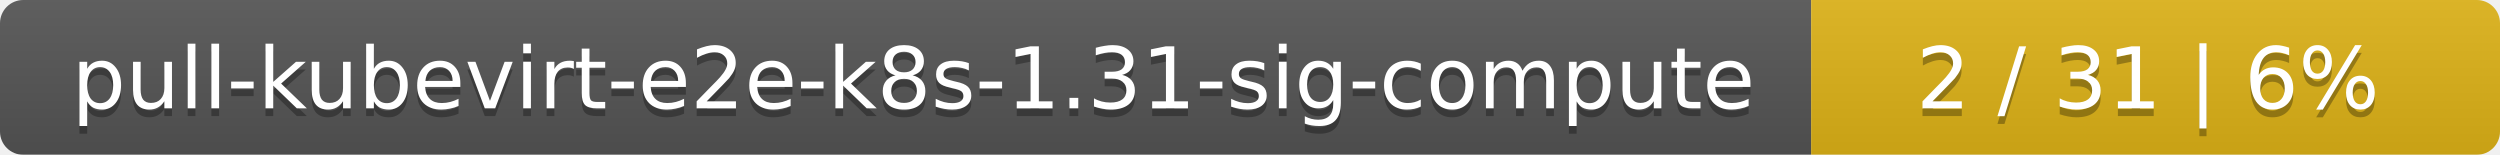
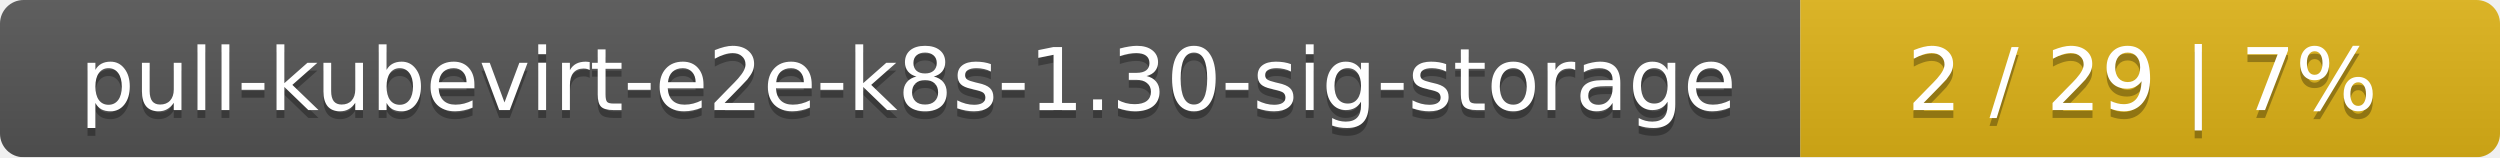
- <svg xmlns="http://www.w3.org/2000/svg" width="323" height="20">
+ <svg xmlns="http://www.w3.org/2000/svg" width="318" height="20">
  <linearGradient id="smooth" x2="0" y2="100%">
    <stop offset="0" stop-color="#bbb" stop-opacity=".1" />
    <stop offset="1" stop-opacity=".1" />
  </linearGradient>
  <mask id="round">
-     <rect width="323" height="20" rx="3" fill="#fff" />
+     <rect width="318" height="20" rx="3" fill="#fff" />
  </mask>
  <g mask="url(#round)">
-     <rect width="234" height="20" fill="#555" />
-     <rect x="234" width="89" height="20" fill="#dfb317" />
-     <rect width="323" height="20" fill="url(#smooth)" />
+     <rect width="229" height="20" fill="#555" />
+     <rect x="229" width="89" height="20" fill="#dfb317" />
+     <rect width="318" height="20" fill="url(#smooth)" />
  </g>
  <g fill="#fff" text-anchor="middle" font-family="DejaVu Sans,Verdana,Geneva,sans-serif" font-size="11">
-     <text x="118" y="15" fill="#010101" fill-opacity=".3">pull-kubevirt-e2e-k8s-1.31-sig-compute</text>
-     <text x="118" y="14">pull-kubevirt-e2e-k8s-1.31-sig-compute</text>
-     <text x="277.5" y="15" fill="#010101" fill-opacity=".3">2 / 31    |    6%</text>
-     <text x="277.5" y="14">2 / 31    |    6%</text>
+     <text x="115.5" y="15" fill="#010101" fill-opacity=".3">pull-kubevirt-e2e-k8s-1.30-sig-storage</text>
+     <text x="115.5" y="14">pull-kubevirt-e2e-k8s-1.30-sig-storage</text>
+     <text x="272.5" y="15" fill="#010101" fill-opacity=".3">2 / 29    |    7%</text>
+     <text x="272.5" y="14">2 / 29    |    7%</text>
  </g>
</svg>
